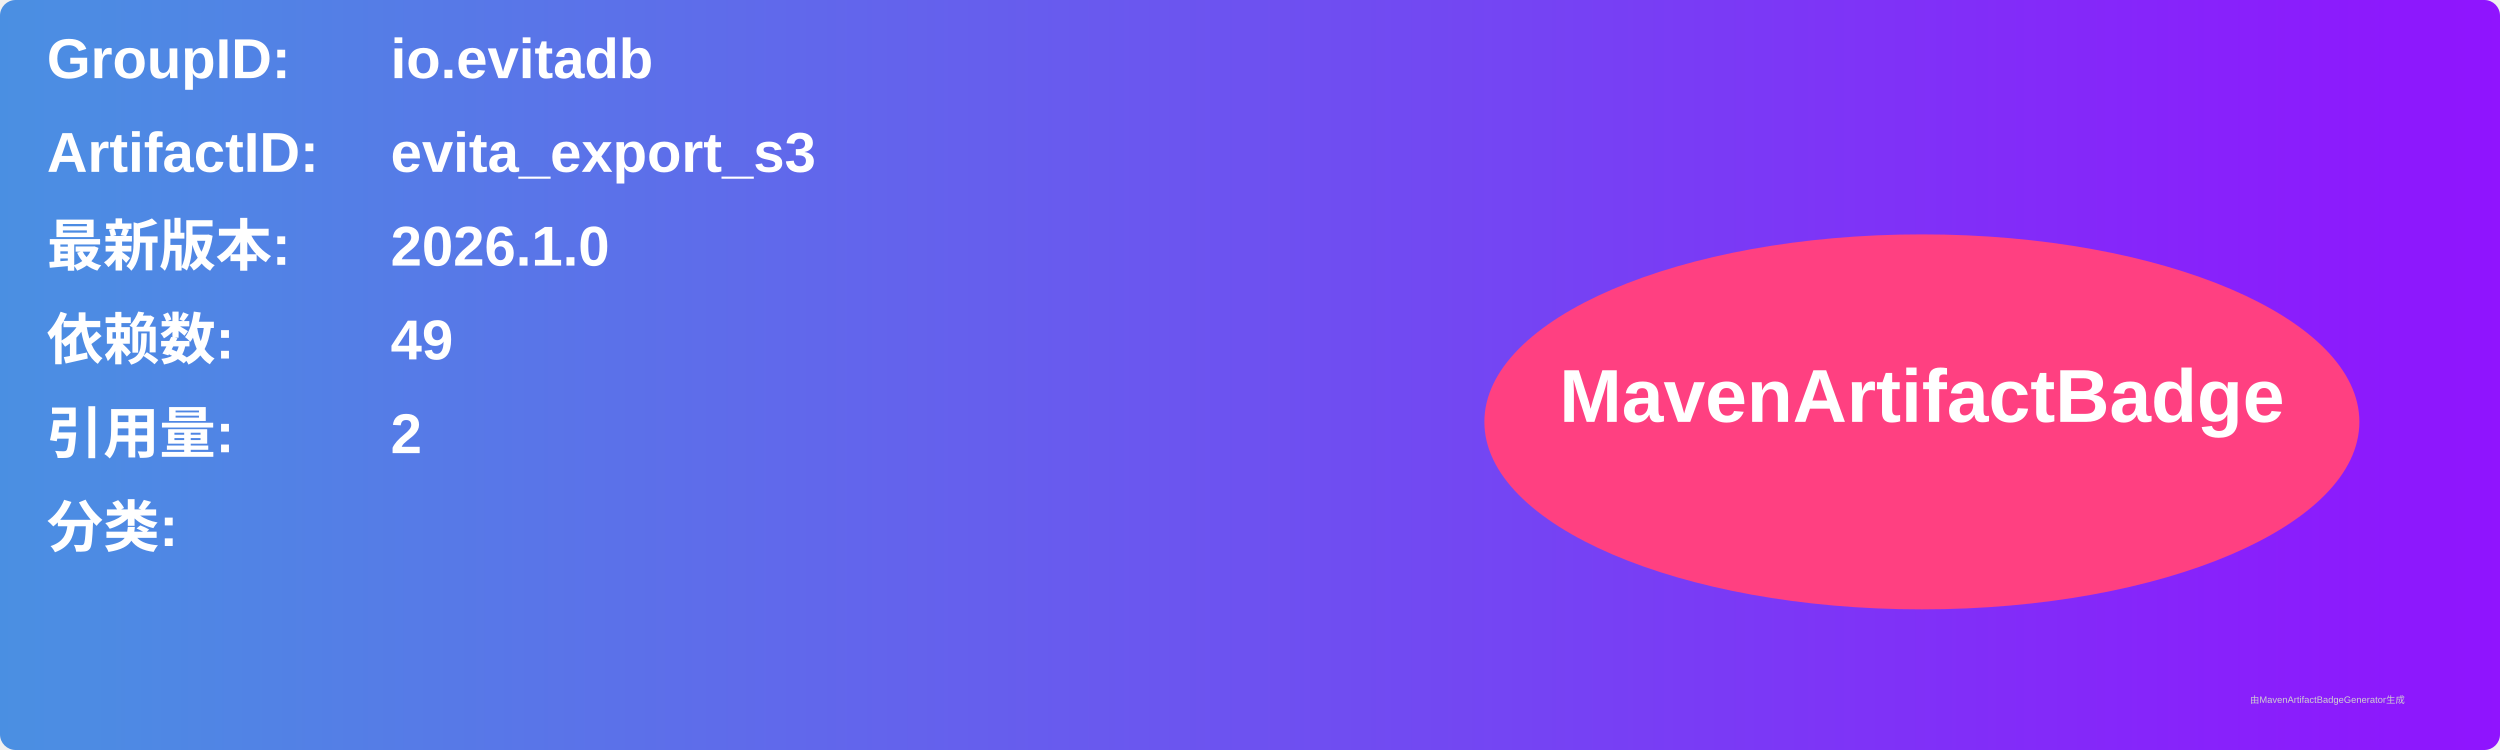
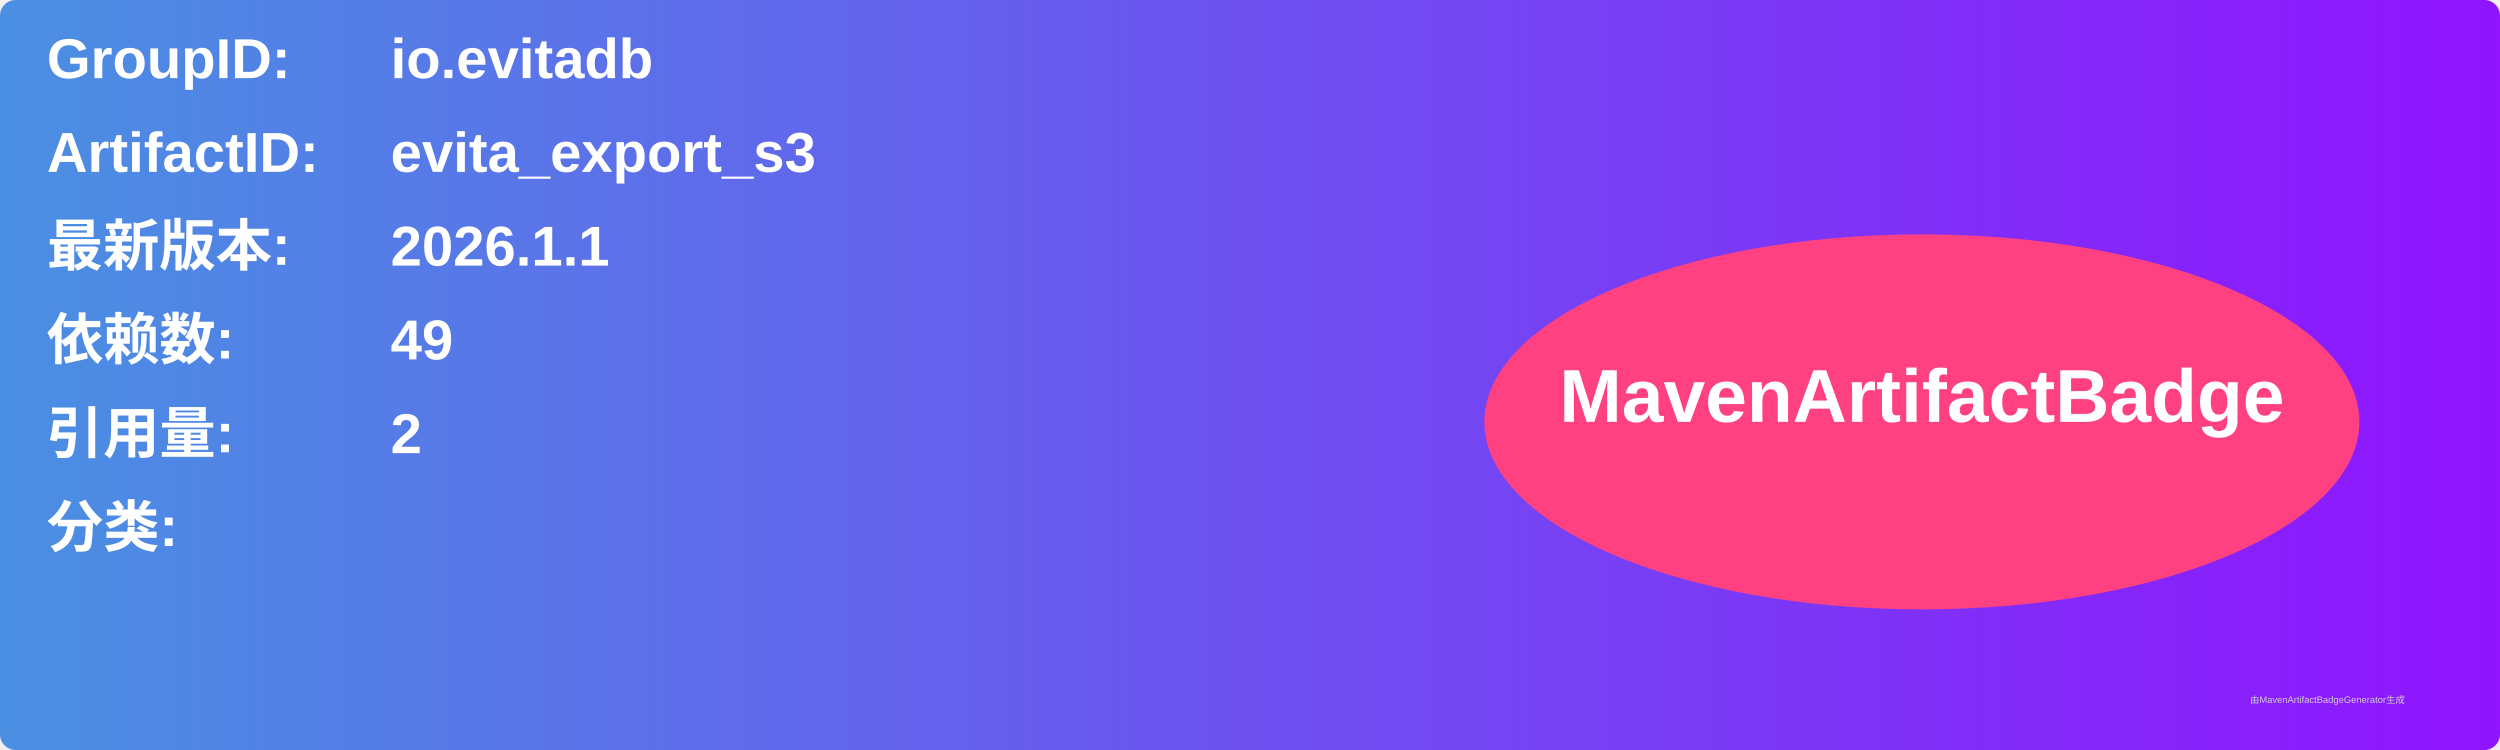
<svg xmlns="http://www.w3.org/2000/svg" width="800" height="240" viewBox="0 0 800 240">
  <linearGradient id="grad" x1="0%" y1="0%" x2="100%" y2="0%">
    <stop offset="0%" stop-color="#4a90e2" />
    <stop offset="100%" stop-color="#9013fe" />
  </linearGradient>
  <rect width="100%" height="100%" rx="5" ry="5" fill="url(#grad)" />
  <g transform="translate(15, 15)">
    <text x="0" y="10" font-family="Arial" font-size="18" fill="white" font-weight="bold" width="260">GroupID:</text>
    <text x="110" y="10" font-family="Arial" font-size="18" fill="white" font-weight="bold" width="460">io.evitadb</text>
    <text x="0" y="40" font-family="Arial" font-size="18" fill="white" font-weight="bold" width="260">ArtifactID:</text>
    <text x="110" y="40" font-family="Arial" font-size="18" fill="white" font-weight="bold" width="460">evita_export_s3</text>
    <text x="0" y="70" font-family="Arial" font-size="18" fill="white" font-weight="bold">最新版本:</text>
    <text x="110" y="70" font-family="Arial" font-size="18" fill="white" font-weight="bold">
-       <tspan font-weight="bold">2026.1.0</tspan>
+       <tspan font-weight="bold">2026.1.1</tspan>
    </text>
    <text x="0" y="100" font-family="Arial" font-size="18" fill="white" font-weight="bold">依赖数: </text>
    <text x="110" y="100" font-family="Arial" font-size="18" fill="white">
      <tspan font-weight="bold">49</tspan>
    </text>
    <text x="0" y="130" font-family="Arial" font-size="18" fill="white" font-weight="bold">引用量: </text>
    <text x="110" y="130" font-family="Arial" font-size="18" fill="white">
      <tspan font-weight="bold">2</tspan>
    </text>
    <text x="0" y="160" font-family="Arial" font-size="18" fill="white" font-weight="bold">分类:</text>
    <text x="10" y="190" font-family="Arial" font-size="10" fill="white">
      <tspan font-weight="bold" />
    </text>
    <ellipse cx="600" cy="120" rx="140" ry="60" fill="#ff4081" />
    <text x="600" y="120" text-anchor="middle" font-family="Arial" font-size="24" fill="white" font-weight="bold">MavenArtifactBadge</text>
  </g>
  <text x="720" y="225" font-family="Arial" font-size="3" fill="#d0d0d0">由MavenArtifactBadgeGenerator生成</text>
</svg>
